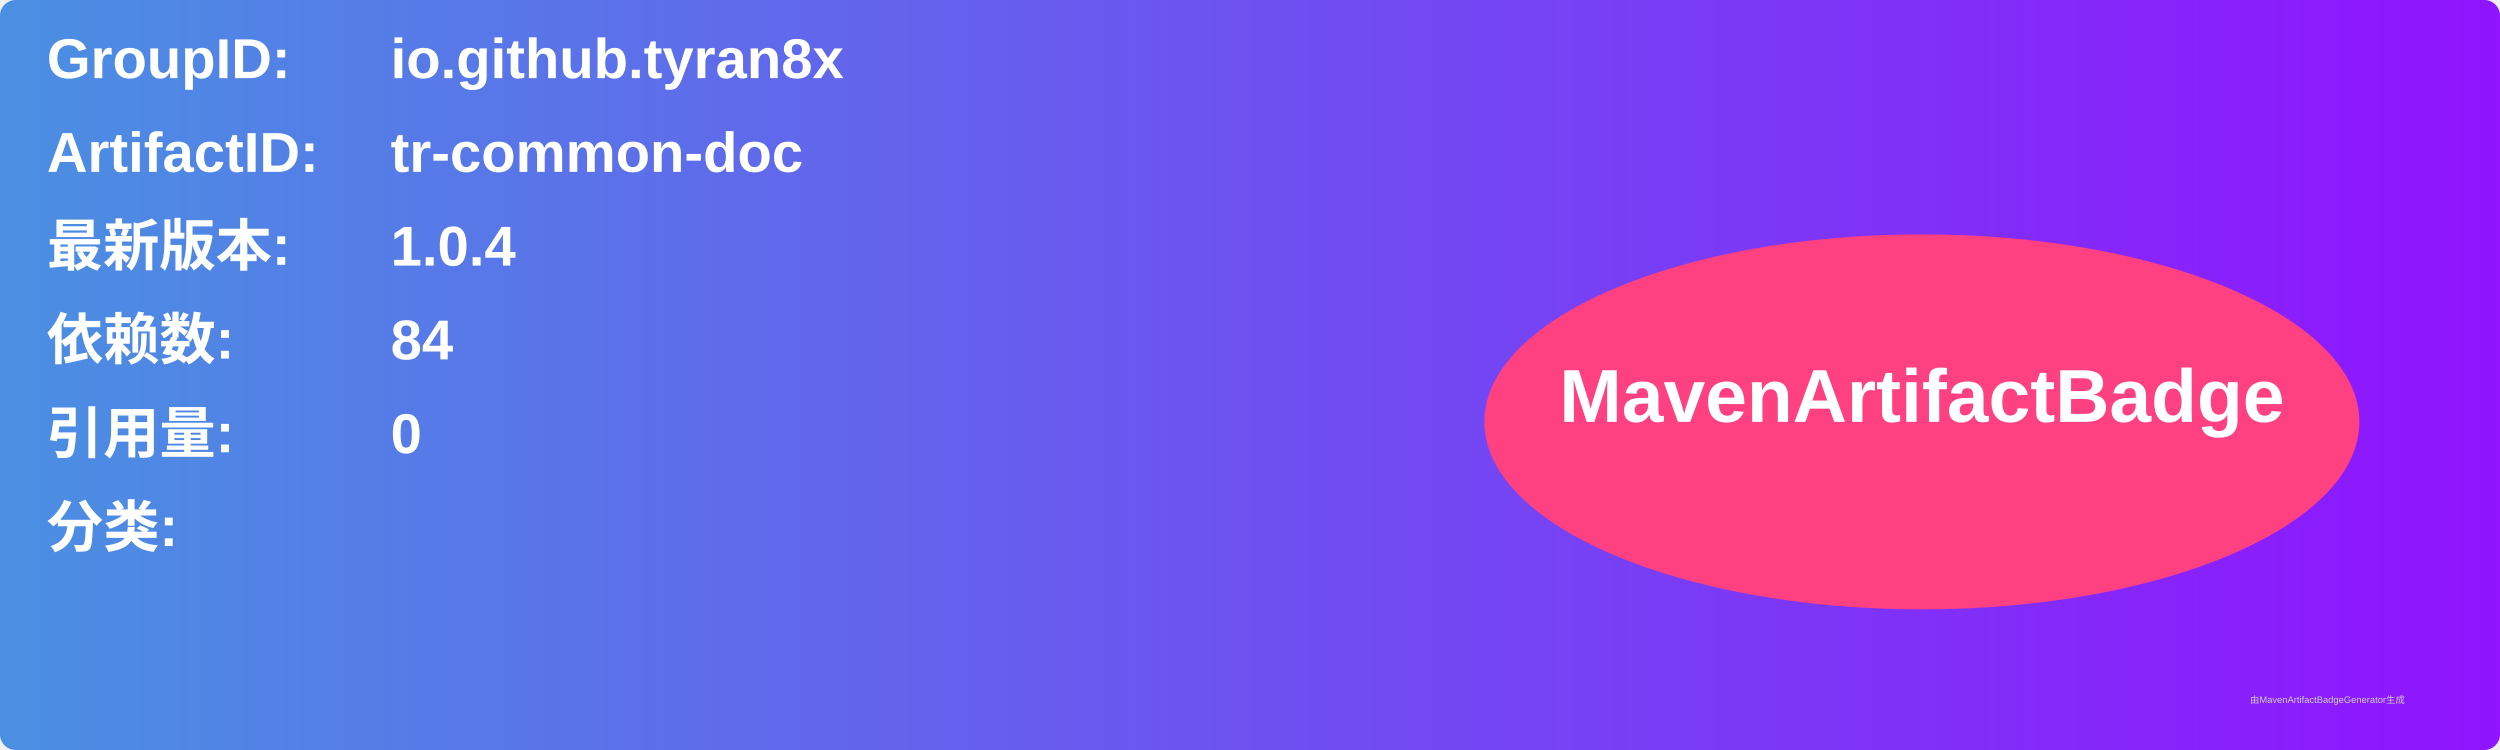
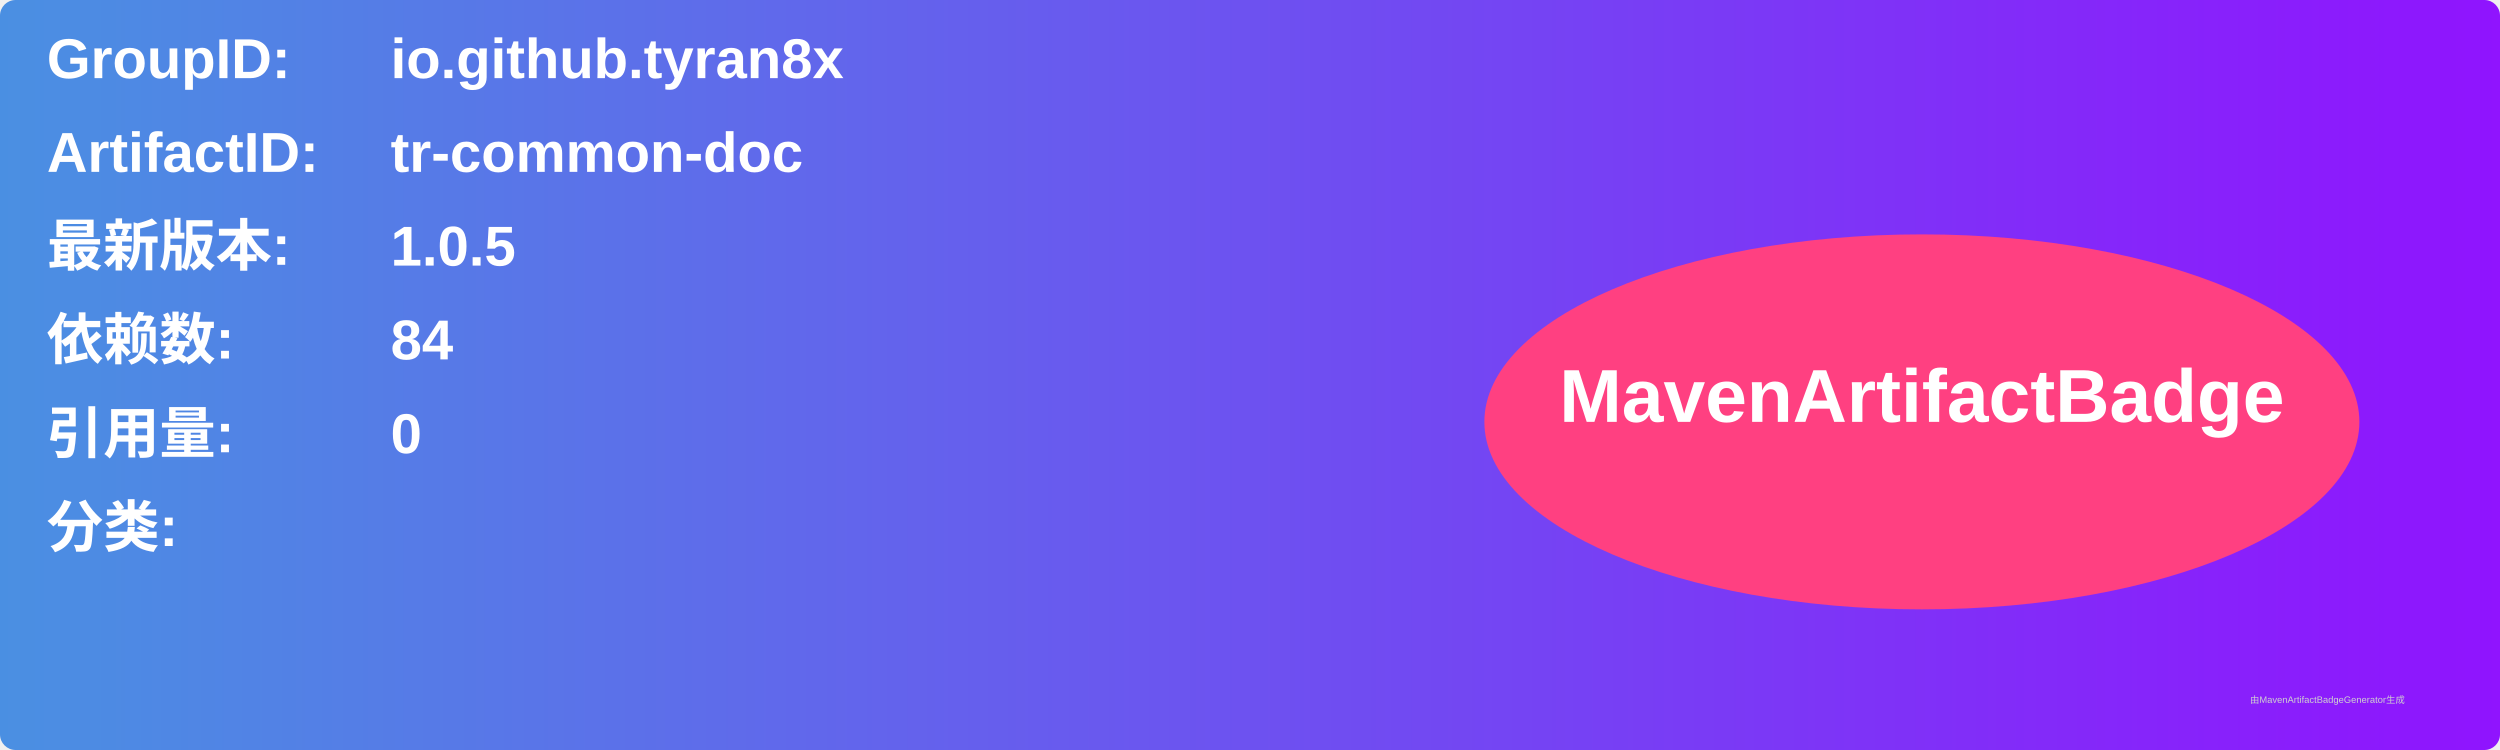
<svg xmlns="http://www.w3.org/2000/svg" width="800" height="240" viewBox="0 0 800 240">
  <linearGradient id="grad" x1="0%" y1="0%" x2="100%" y2="0%">
    <stop offset="0%" stop-color="#4a90e2" />
    <stop offset="100%" stop-color="#9013fe" />
  </linearGradient>
  <rect width="100%" height="100%" rx="5" ry="5" fill="url(#grad)" />
  <g transform="translate(15, 15)">
    <text x="0" y="10" font-family="Arial" font-size="18" fill="white" font-weight="bold" width="260">GroupID:</text>
    <text x="110" y="10" font-family="Arial" font-size="18" fill="white" font-weight="bold" width="460">io.github.tyran8x</text>
    <text x="0" y="40" font-family="Arial" font-size="18" fill="white" font-weight="bold" width="260">ArtifactID:</text>
    <text x="110" y="40" font-family="Arial" font-size="18" fill="white" font-weight="bold" width="460">tr-common-doc</text>
    <text x="0" y="70" font-family="Arial" font-size="18" fill="white" font-weight="bold">最新版本:</text>
    <text x="110" y="70" font-family="Arial" font-size="18" fill="white" font-weight="bold">
-       <tspan font-weight="bold">1.0.4</tspan>
+       <tspan font-weight="bold">1.0.5</tspan>
    </text>
    <text x="0" y="100" font-family="Arial" font-size="18" fill="white" font-weight="bold">依赖数: </text>
    <text x="110" y="100" font-family="Arial" font-size="18" fill="white">
      <tspan font-weight="bold">84</tspan>
    </text>
    <text x="0" y="130" font-family="Arial" font-size="18" fill="white" font-weight="bold">引用量: </text>
    <text x="110" y="130" font-family="Arial" font-size="18" fill="white">
      <tspan font-weight="bold">0</tspan>
    </text>
    <text x="0" y="160" font-family="Arial" font-size="18" fill="white" font-weight="bold">分类:</text>
    <text x="10" y="190" font-family="Arial" font-size="10" fill="white">
      <tspan font-weight="bold" />
    </text>
    <ellipse cx="600" cy="120" rx="140" ry="60" fill="#ff4081" />
    <text x="600" y="120" text-anchor="middle" font-family="Arial" font-size="24" fill="white" font-weight="bold">MavenArtifactBadge</text>
  </g>
  <text x="720" y="225" font-family="Arial" font-size="3" fill="#d0d0d0">由MavenArtifactBadgeGenerator生成</text>
</svg>
